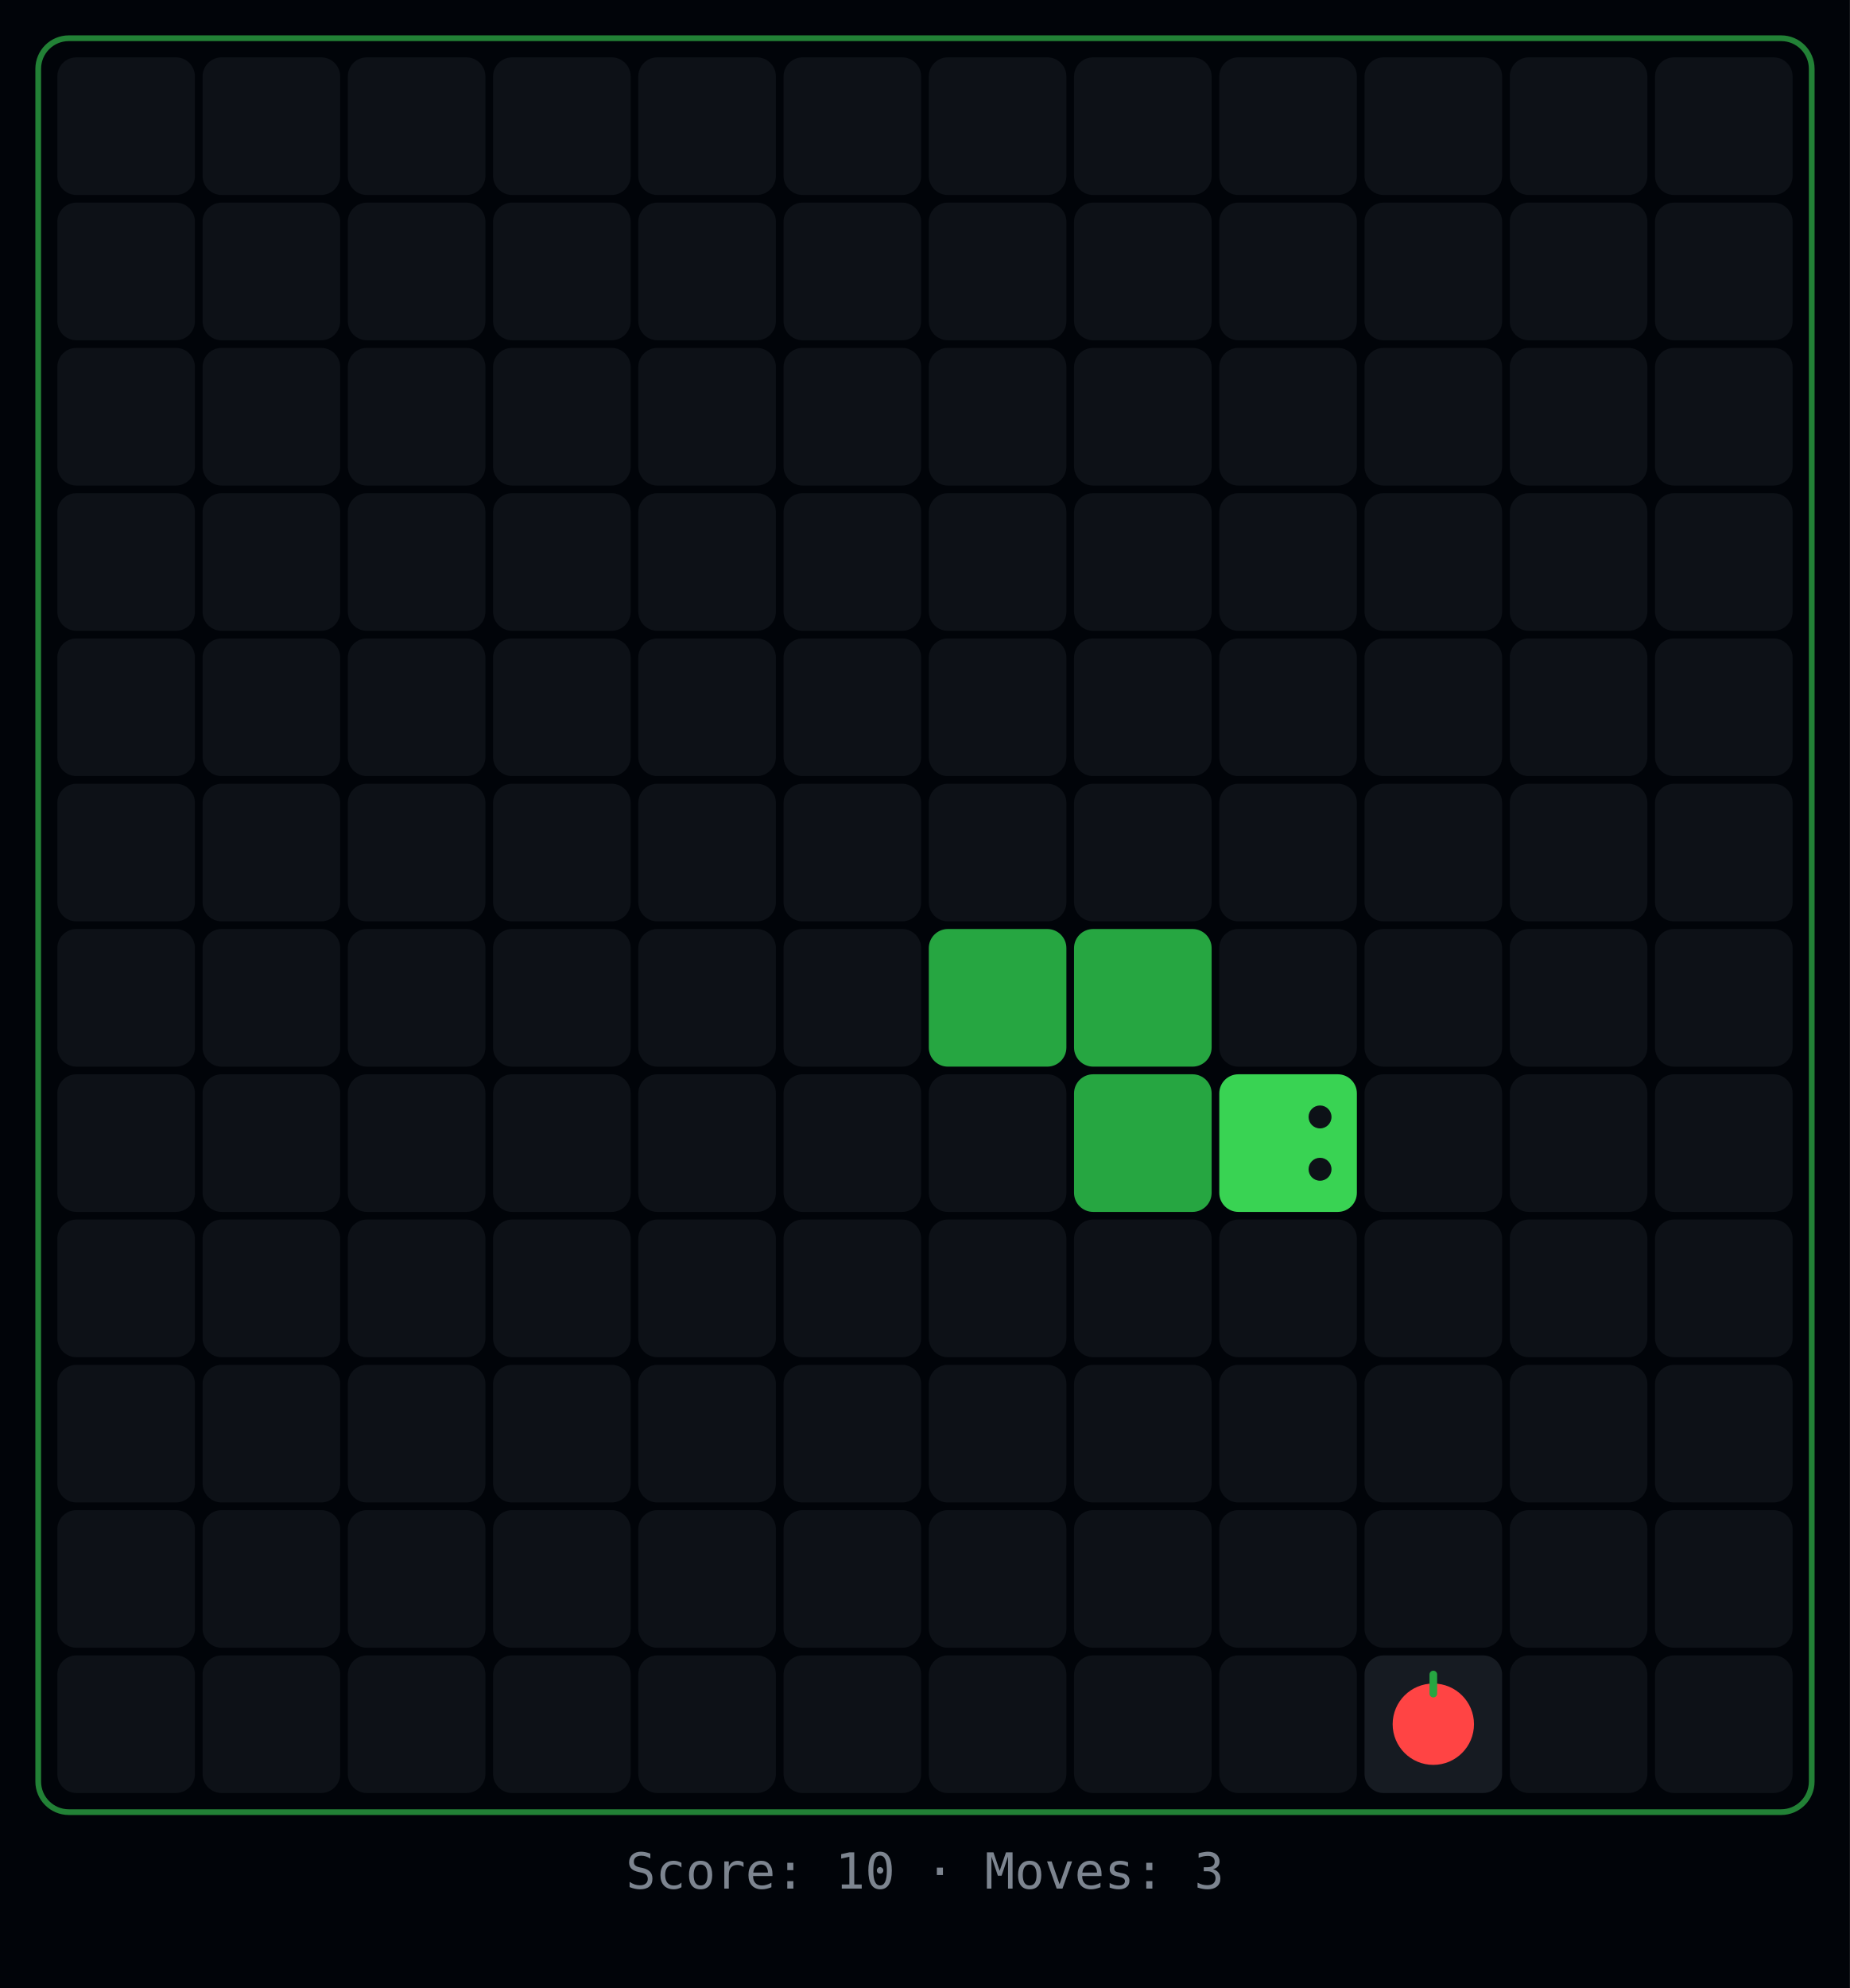
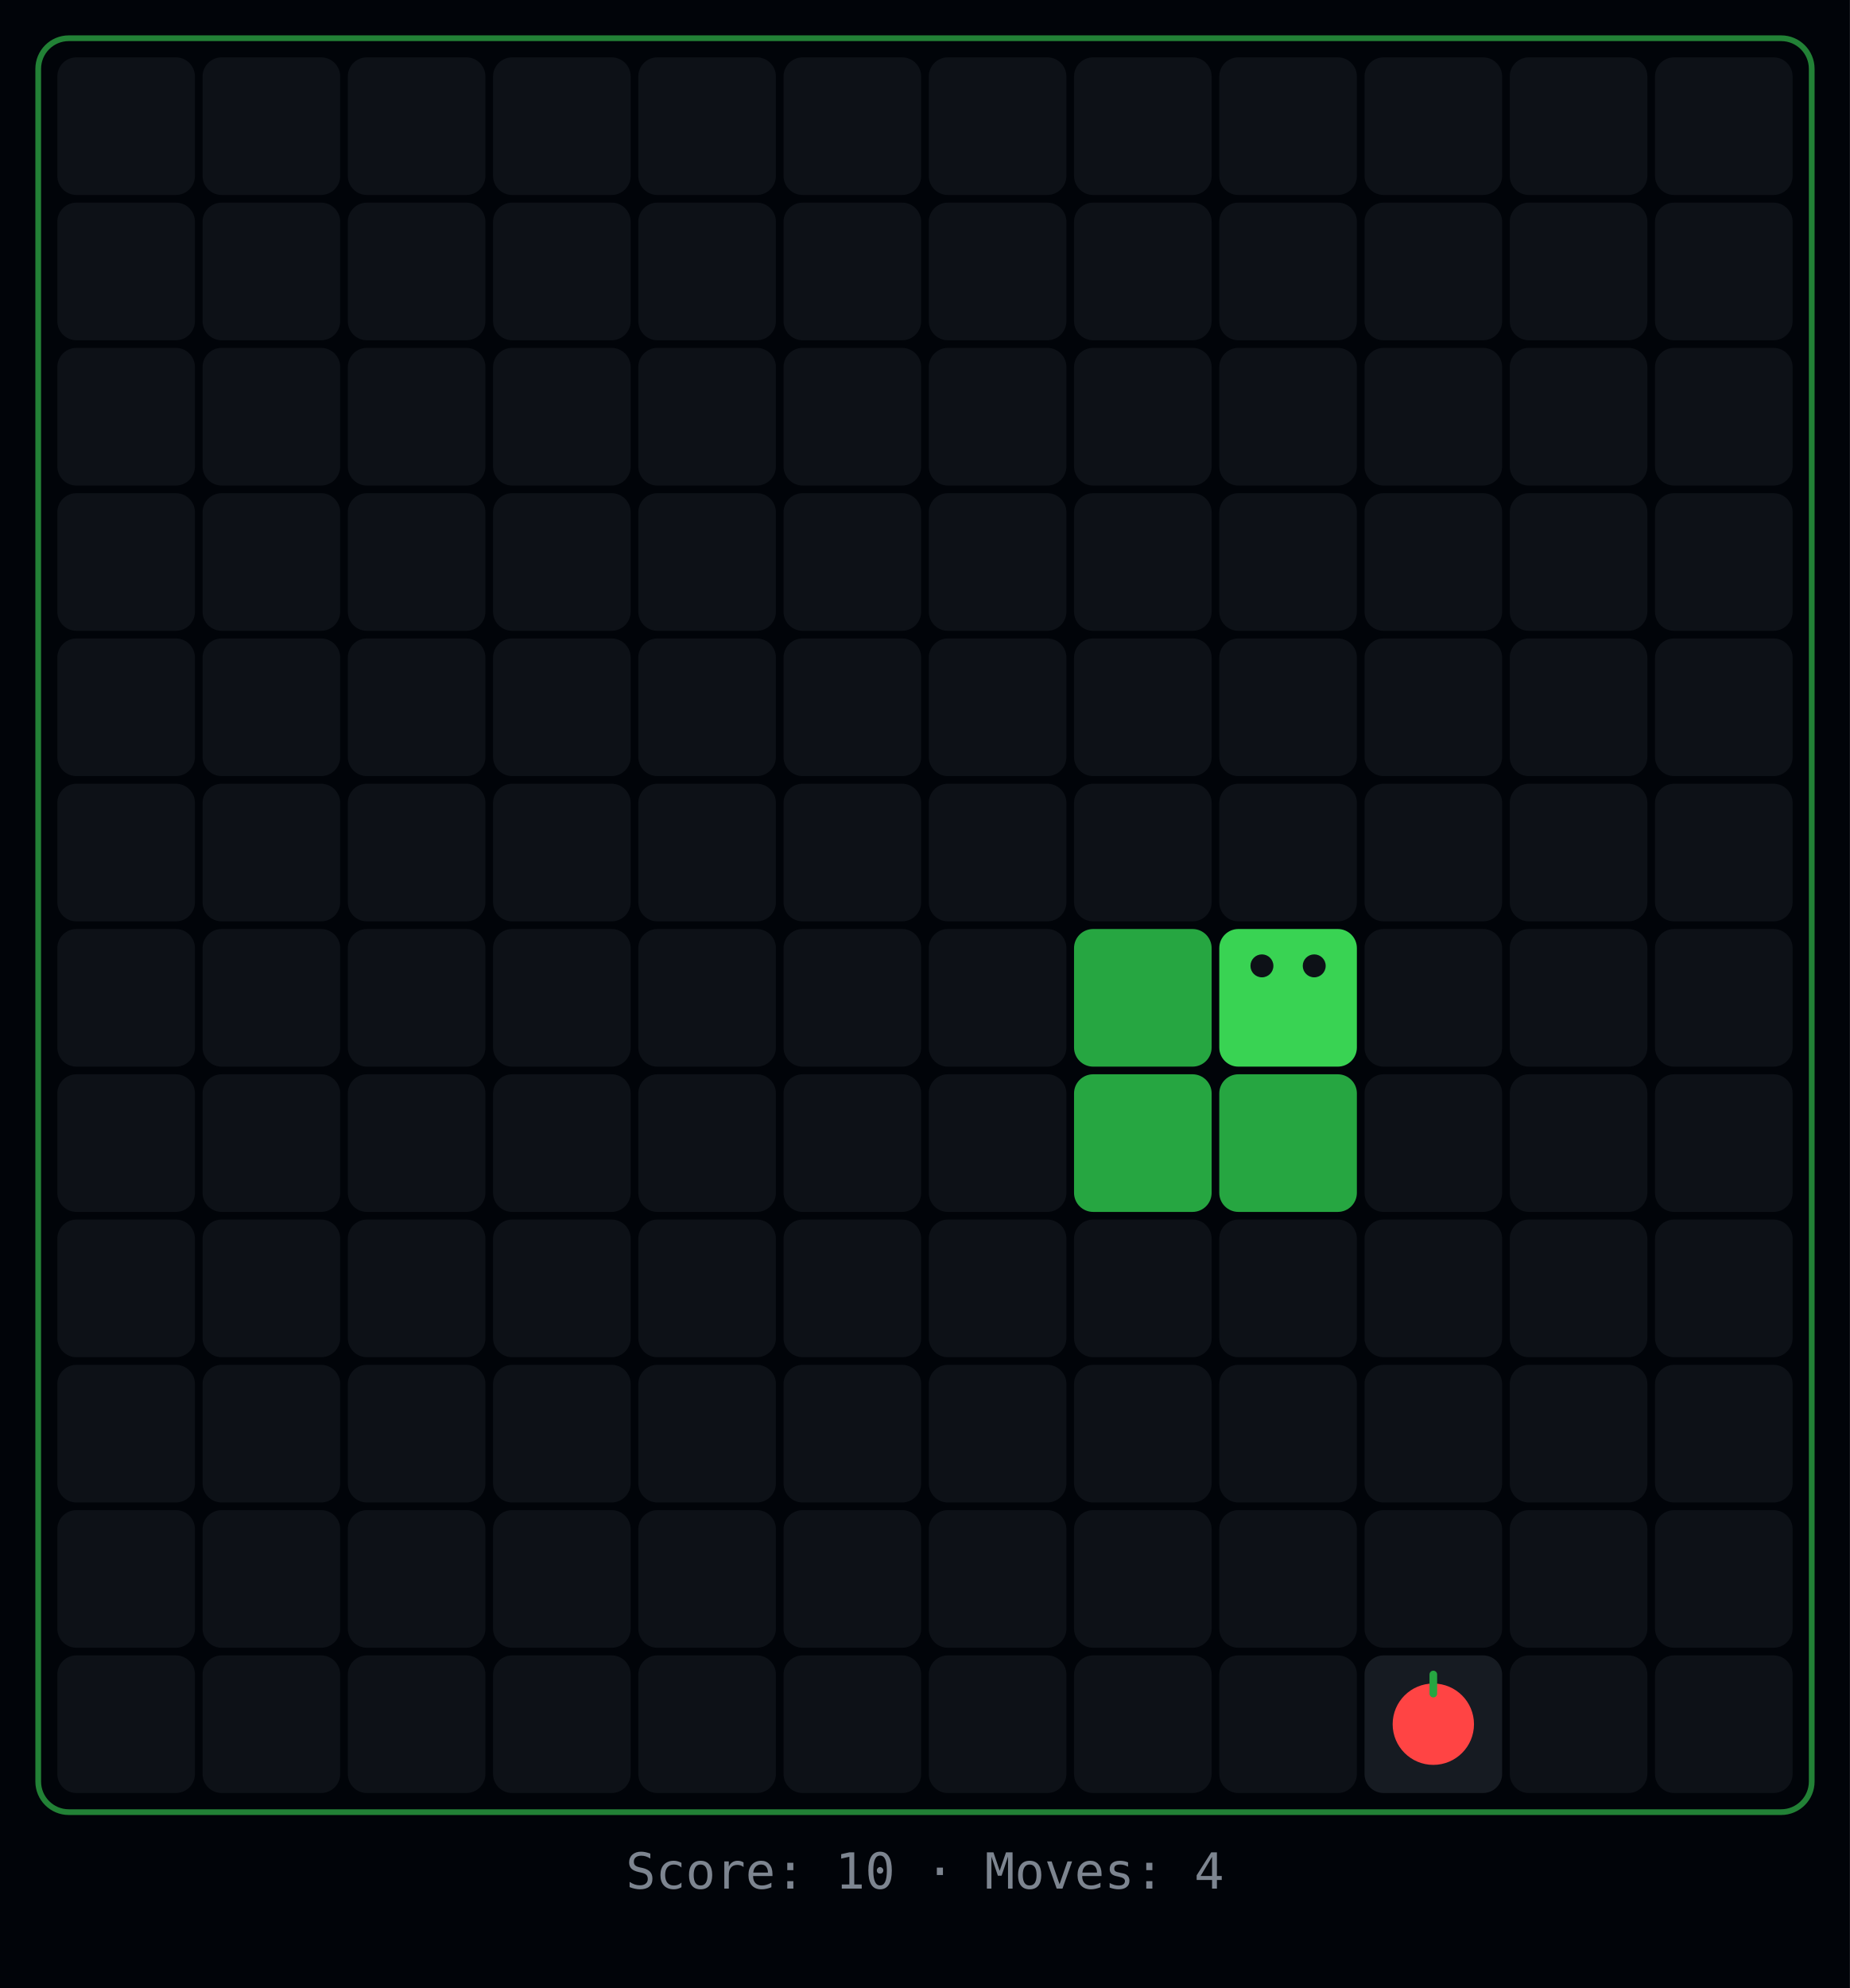
<svg xmlns="http://www.w3.org/2000/svg" width="484" height="520">
  <rect width="484" height="520" fill="#010409" />
  <rect x="10" y="10" width="464" height="464" rx="8" fill="none" stroke="#39d353" stroke-width="1.5" opacity="0.6" />
  <rect x="15" y="15" width="36" height="36" rx="5" fill="#0d1117" />
  <rect x="53" y="15" width="36" height="36" rx="5" fill="#0d1117" />
  <rect x="91" y="15" width="36" height="36" rx="5" fill="#0d1117" />
  <rect x="129" y="15" width="36" height="36" rx="5" fill="#0d1117" />
  <rect x="167" y="15" width="36" height="36" rx="5" fill="#0d1117" />
  <rect x="205" y="15" width="36" height="36" rx="5" fill="#0d1117" />
  <rect x="243" y="15" width="36" height="36" rx="5" fill="#0d1117" />
  <rect x="281" y="15" width="36" height="36" rx="5" fill="#0d1117" />
  <rect x="319" y="15" width="36" height="36" rx="5" fill="#0d1117" />
  <rect x="357" y="15" width="36" height="36" rx="5" fill="#0d1117" />
  <rect x="395" y="15" width="36" height="36" rx="5" fill="#0d1117" />
  <rect x="433" y="15" width="36" height="36" rx="5" fill="#0d1117" />
  <rect x="15" y="53" width="36" height="36" rx="5" fill="#0d1117" />
  <rect x="53" y="53" width="36" height="36" rx="5" fill="#0d1117" />
  <rect x="91" y="53" width="36" height="36" rx="5" fill="#0d1117" />
  <rect x="129" y="53" width="36" height="36" rx="5" fill="#0d1117" />
  <rect x="167" y="53" width="36" height="36" rx="5" fill="#0d1117" />
  <rect x="205" y="53" width="36" height="36" rx="5" fill="#0d1117" />
  <rect x="243" y="53" width="36" height="36" rx="5" fill="#0d1117" />
  <rect x="281" y="53" width="36" height="36" rx="5" fill="#0d1117" />
  <rect x="319" y="53" width="36" height="36" rx="5" fill="#0d1117" />
  <rect x="357" y="53" width="36" height="36" rx="5" fill="#0d1117" />
  <rect x="395" y="53" width="36" height="36" rx="5" fill="#0d1117" />
  <rect x="433" y="53" width="36" height="36" rx="5" fill="#0d1117" />
  <rect x="15" y="91" width="36" height="36" rx="5" fill="#0d1117" />
  <rect x="53" y="91" width="36" height="36" rx="5" fill="#0d1117" />
  <rect x="91" y="91" width="36" height="36" rx="5" fill="#0d1117" />
  <rect x="129" y="91" width="36" height="36" rx="5" fill="#0d1117" />
  <rect x="167" y="91" width="36" height="36" rx="5" fill="#0d1117" />
  <rect x="205" y="91" width="36" height="36" rx="5" fill="#0d1117" />
  <rect x="243" y="91" width="36" height="36" rx="5" fill="#0d1117" />
  <rect x="281" y="91" width="36" height="36" rx="5" fill="#0d1117" />
  <rect x="319" y="91" width="36" height="36" rx="5" fill="#0d1117" />
  <rect x="357" y="91" width="36" height="36" rx="5" fill="#0d1117" />
  <rect x="395" y="91" width="36" height="36" rx="5" fill="#0d1117" />
  <rect x="433" y="91" width="36" height="36" rx="5" fill="#0d1117" />
  <rect x="15" y="129" width="36" height="36" rx="5" fill="#0d1117" />
  <rect x="53" y="129" width="36" height="36" rx="5" fill="#0d1117" />
  <rect x="91" y="129" width="36" height="36" rx="5" fill="#0d1117" />
  <rect x="129" y="129" width="36" height="36" rx="5" fill="#0d1117" />
  <rect x="167" y="129" width="36" height="36" rx="5" fill="#0d1117" />
  <rect x="205" y="129" width="36" height="36" rx="5" fill="#0d1117" />
  <rect x="243" y="129" width="36" height="36" rx="5" fill="#0d1117" />
  <rect x="281" y="129" width="36" height="36" rx="5" fill="#0d1117" />
  <rect x="319" y="129" width="36" height="36" rx="5" fill="#0d1117" />
  <rect x="357" y="129" width="36" height="36" rx="5" fill="#0d1117" />
  <rect x="395" y="129" width="36" height="36" rx="5" fill="#0d1117" />
  <rect x="433" y="129" width="36" height="36" rx="5" fill="#0d1117" />
  <rect x="15" y="167" width="36" height="36" rx="5" fill="#0d1117" />
  <rect x="53" y="167" width="36" height="36" rx="5" fill="#0d1117" />
  <rect x="91" y="167" width="36" height="36" rx="5" fill="#0d1117" />
  <rect x="129" y="167" width="36" height="36" rx="5" fill="#0d1117" />
  <rect x="167" y="167" width="36" height="36" rx="5" fill="#0d1117" />
  <rect x="205" y="167" width="36" height="36" rx="5" fill="#0d1117" />
  <rect x="243" y="167" width="36" height="36" rx="5" fill="#0d1117" />
  <rect x="281" y="167" width="36" height="36" rx="5" fill="#0d1117" />
  <rect x="319" y="167" width="36" height="36" rx="5" fill="#0d1117" />
  <rect x="357" y="167" width="36" height="36" rx="5" fill="#0d1117" />
  <rect x="395" y="167" width="36" height="36" rx="5" fill="#0d1117" />
  <rect x="433" y="167" width="36" height="36" rx="5" fill="#0d1117" />
  <rect x="15" y="205" width="36" height="36" rx="5" fill="#0d1117" />
  <rect x="53" y="205" width="36" height="36" rx="5" fill="#0d1117" />
  <rect x="91" y="205" width="36" height="36" rx="5" fill="#0d1117" />
  <rect x="129" y="205" width="36" height="36" rx="5" fill="#0d1117" />
  <rect x="167" y="205" width="36" height="36" rx="5" fill="#0d1117" />
  <rect x="205" y="205" width="36" height="36" rx="5" fill="#0d1117" />
  <rect x="243" y="205" width="36" height="36" rx="5" fill="#0d1117" />
  <rect x="281" y="205" width="36" height="36" rx="5" fill="#0d1117" />
  <rect x="319" y="205" width="36" height="36" rx="5" fill="#0d1117" />
  <rect x="357" y="205" width="36" height="36" rx="5" fill="#0d1117" />
  <rect x="395" y="205" width="36" height="36" rx="5" fill="#0d1117" />
  <rect x="433" y="205" width="36" height="36" rx="5" fill="#0d1117" />
  <rect x="15" y="243" width="36" height="36" rx="5" fill="#0d1117" />
  <rect x="53" y="243" width="36" height="36" rx="5" fill="#0d1117" />
  <rect x="91" y="243" width="36" height="36" rx="5" fill="#0d1117" />
  <rect x="129" y="243" width="36" height="36" rx="5" fill="#0d1117" />
  <rect x="167" y="243" width="36" height="36" rx="5" fill="#0d1117" />
  <rect x="205" y="243" width="36" height="36" rx="5" fill="#0d1117" />
-   <rect x="243" y="243" width="36" height="36" rx="5" fill="#26a641" />
+   <rect x="243" y="243" width="36" height="36" rx="5" fill="#0d1117" />
  <rect x="281" y="243" width="36" height="36" rx="5" fill="#26a641" />
-   <rect x="319" y="243" width="36" height="36" rx="5" fill="#0d1117" />
+   <rect x="319" y="243" width="36" height="36" rx="5" fill="#39d353" />
+   <circle cx="343.84" cy="252.64" r="3" fill="#0d1117" />
+   <circle cx="330.16" cy="252.64" r="3" fill="#0d1117" />
  <rect x="357" y="243" width="36" height="36" rx="5" fill="#0d1117" />
  <rect x="395" y="243" width="36" height="36" rx="5" fill="#0d1117" />
  <rect x="433" y="243" width="36" height="36" rx="5" fill="#0d1117" />
  <rect x="15" y="281" width="36" height="36" rx="5" fill="#0d1117" />
  <rect x="53" y="281" width="36" height="36" rx="5" fill="#0d1117" />
  <rect x="91" y="281" width="36" height="36" rx="5" fill="#0d1117" />
  <rect x="129" y="281" width="36" height="36" rx="5" fill="#0d1117" />
  <rect x="167" y="281" width="36" height="36" rx="5" fill="#0d1117" />
  <rect x="205" y="281" width="36" height="36" rx="5" fill="#0d1117" />
  <rect x="243" y="281" width="36" height="36" rx="5" fill="#0d1117" />
  <rect x="281" y="281" width="36" height="36" rx="5" fill="#26a641" />
-   <rect x="319" y="281" width="36" height="36" rx="5" fill="#39d353" />
-   <circle cx="345.36" cy="305.84" r="3" fill="#0d1117" />
-   <circle cx="345.36" cy="292.16" r="3" fill="#0d1117" />
+   <rect x="319" y="281" width="36" height="36" rx="5" fill="#26a641" />
  <rect x="357" y="281" width="36" height="36" rx="5" fill="#0d1117" />
  <rect x="395" y="281" width="36" height="36" rx="5" fill="#0d1117" />
  <rect x="433" y="281" width="36" height="36" rx="5" fill="#0d1117" />
  <rect x="15" y="319" width="36" height="36" rx="5" fill="#0d1117" />
  <rect x="53" y="319" width="36" height="36" rx="5" fill="#0d1117" />
  <rect x="91" y="319" width="36" height="36" rx="5" fill="#0d1117" />
  <rect x="129" y="319" width="36" height="36" rx="5" fill="#0d1117" />
  <rect x="167" y="319" width="36" height="36" rx="5" fill="#0d1117" />
  <rect x="205" y="319" width="36" height="36" rx="5" fill="#0d1117" />
  <rect x="243" y="319" width="36" height="36" rx="5" fill="#0d1117" />
  <rect x="281" y="319" width="36" height="36" rx="5" fill="#0d1117" />
  <rect x="319" y="319" width="36" height="36" rx="5" fill="#0d1117" />
  <rect x="357" y="319" width="36" height="36" rx="5" fill="#0d1117" />
  <rect x="395" y="319" width="36" height="36" rx="5" fill="#0d1117" />
  <rect x="433" y="319" width="36" height="36" rx="5" fill="#0d1117" />
  <rect x="15" y="357" width="36" height="36" rx="5" fill="#0d1117" />
  <rect x="53" y="357" width="36" height="36" rx="5" fill="#0d1117" />
  <rect x="91" y="357" width="36" height="36" rx="5" fill="#0d1117" />
  <rect x="129" y="357" width="36" height="36" rx="5" fill="#0d1117" />
  <rect x="167" y="357" width="36" height="36" rx="5" fill="#0d1117" />
  <rect x="205" y="357" width="36" height="36" rx="5" fill="#0d1117" />
  <rect x="243" y="357" width="36" height="36" rx="5" fill="#0d1117" />
  <rect x="281" y="357" width="36" height="36" rx="5" fill="#0d1117" />
  <rect x="319" y="357" width="36" height="36" rx="5" fill="#0d1117" />
  <rect x="357" y="357" width="36" height="36" rx="5" fill="#0d1117" />
  <rect x="395" y="357" width="36" height="36" rx="5" fill="#0d1117" />
  <rect x="433" y="357" width="36" height="36" rx="5" fill="#0d1117" />
  <rect x="15" y="395" width="36" height="36" rx="5" fill="#0d1117" />
  <rect x="53" y="395" width="36" height="36" rx="5" fill="#0d1117" />
  <rect x="91" y="395" width="36" height="36" rx="5" fill="#0d1117" />
  <rect x="129" y="395" width="36" height="36" rx="5" fill="#0d1117" />
  <rect x="167" y="395" width="36" height="36" rx="5" fill="#0d1117" />
  <rect x="205" y="395" width="36" height="36" rx="5" fill="#0d1117" />
  <rect x="243" y="395" width="36" height="36" rx="5" fill="#0d1117" />
  <rect x="281" y="395" width="36" height="36" rx="5" fill="#0d1117" />
  <rect x="319" y="395" width="36" height="36" rx="5" fill="#0d1117" />
  <rect x="357" y="395" width="36" height="36" rx="5" fill="#0d1117" />
  <rect x="395" y="395" width="36" height="36" rx="5" fill="#0d1117" />
  <rect x="433" y="395" width="36" height="36" rx="5" fill="#0d1117" />
  <rect x="15" y="433" width="36" height="36" rx="5" fill="#0d1117" />
  <rect x="53" y="433" width="36" height="36" rx="5" fill="#0d1117" />
  <rect x="91" y="433" width="36" height="36" rx="5" fill="#0d1117" />
  <rect x="129" y="433" width="36" height="36" rx="5" fill="#0d1117" />
  <rect x="167" y="433" width="36" height="36" rx="5" fill="#0d1117" />
  <rect x="205" y="433" width="36" height="36" rx="5" fill="#0d1117" />
  <rect x="243" y="433" width="36" height="36" rx="5" fill="#0d1117" />
  <rect x="281" y="433" width="36" height="36" rx="5" fill="#0d1117" />
  <rect x="319" y="433" width="36" height="36" rx="5" fill="#0d1117" />
  <rect x="357" y="433" width="36" height="36" rx="5" fill="#161b22" />
  <circle cx="375" cy="451" r="10.64" fill="#ff4444" />
  <rect x="374" y="437" width="2" height="7" rx="1" fill="#26a641" />
  <rect x="395" y="433" width="36" height="36" rx="5" fill="#0d1117" />
  <rect x="433" y="433" width="36" height="36" rx="5" fill="#0d1117" />
-   <text x="242" y="494" text-anchor="middle" fill="#7d8590" font-family="monospace" font-size="13">Score: 10  ·  Moves: 3</text>
+   <text x="242" y="494" text-anchor="middle" fill="#7d8590" font-family="monospace" font-size="13">Score: 10  ·  Moves: 4</text>
</svg>
